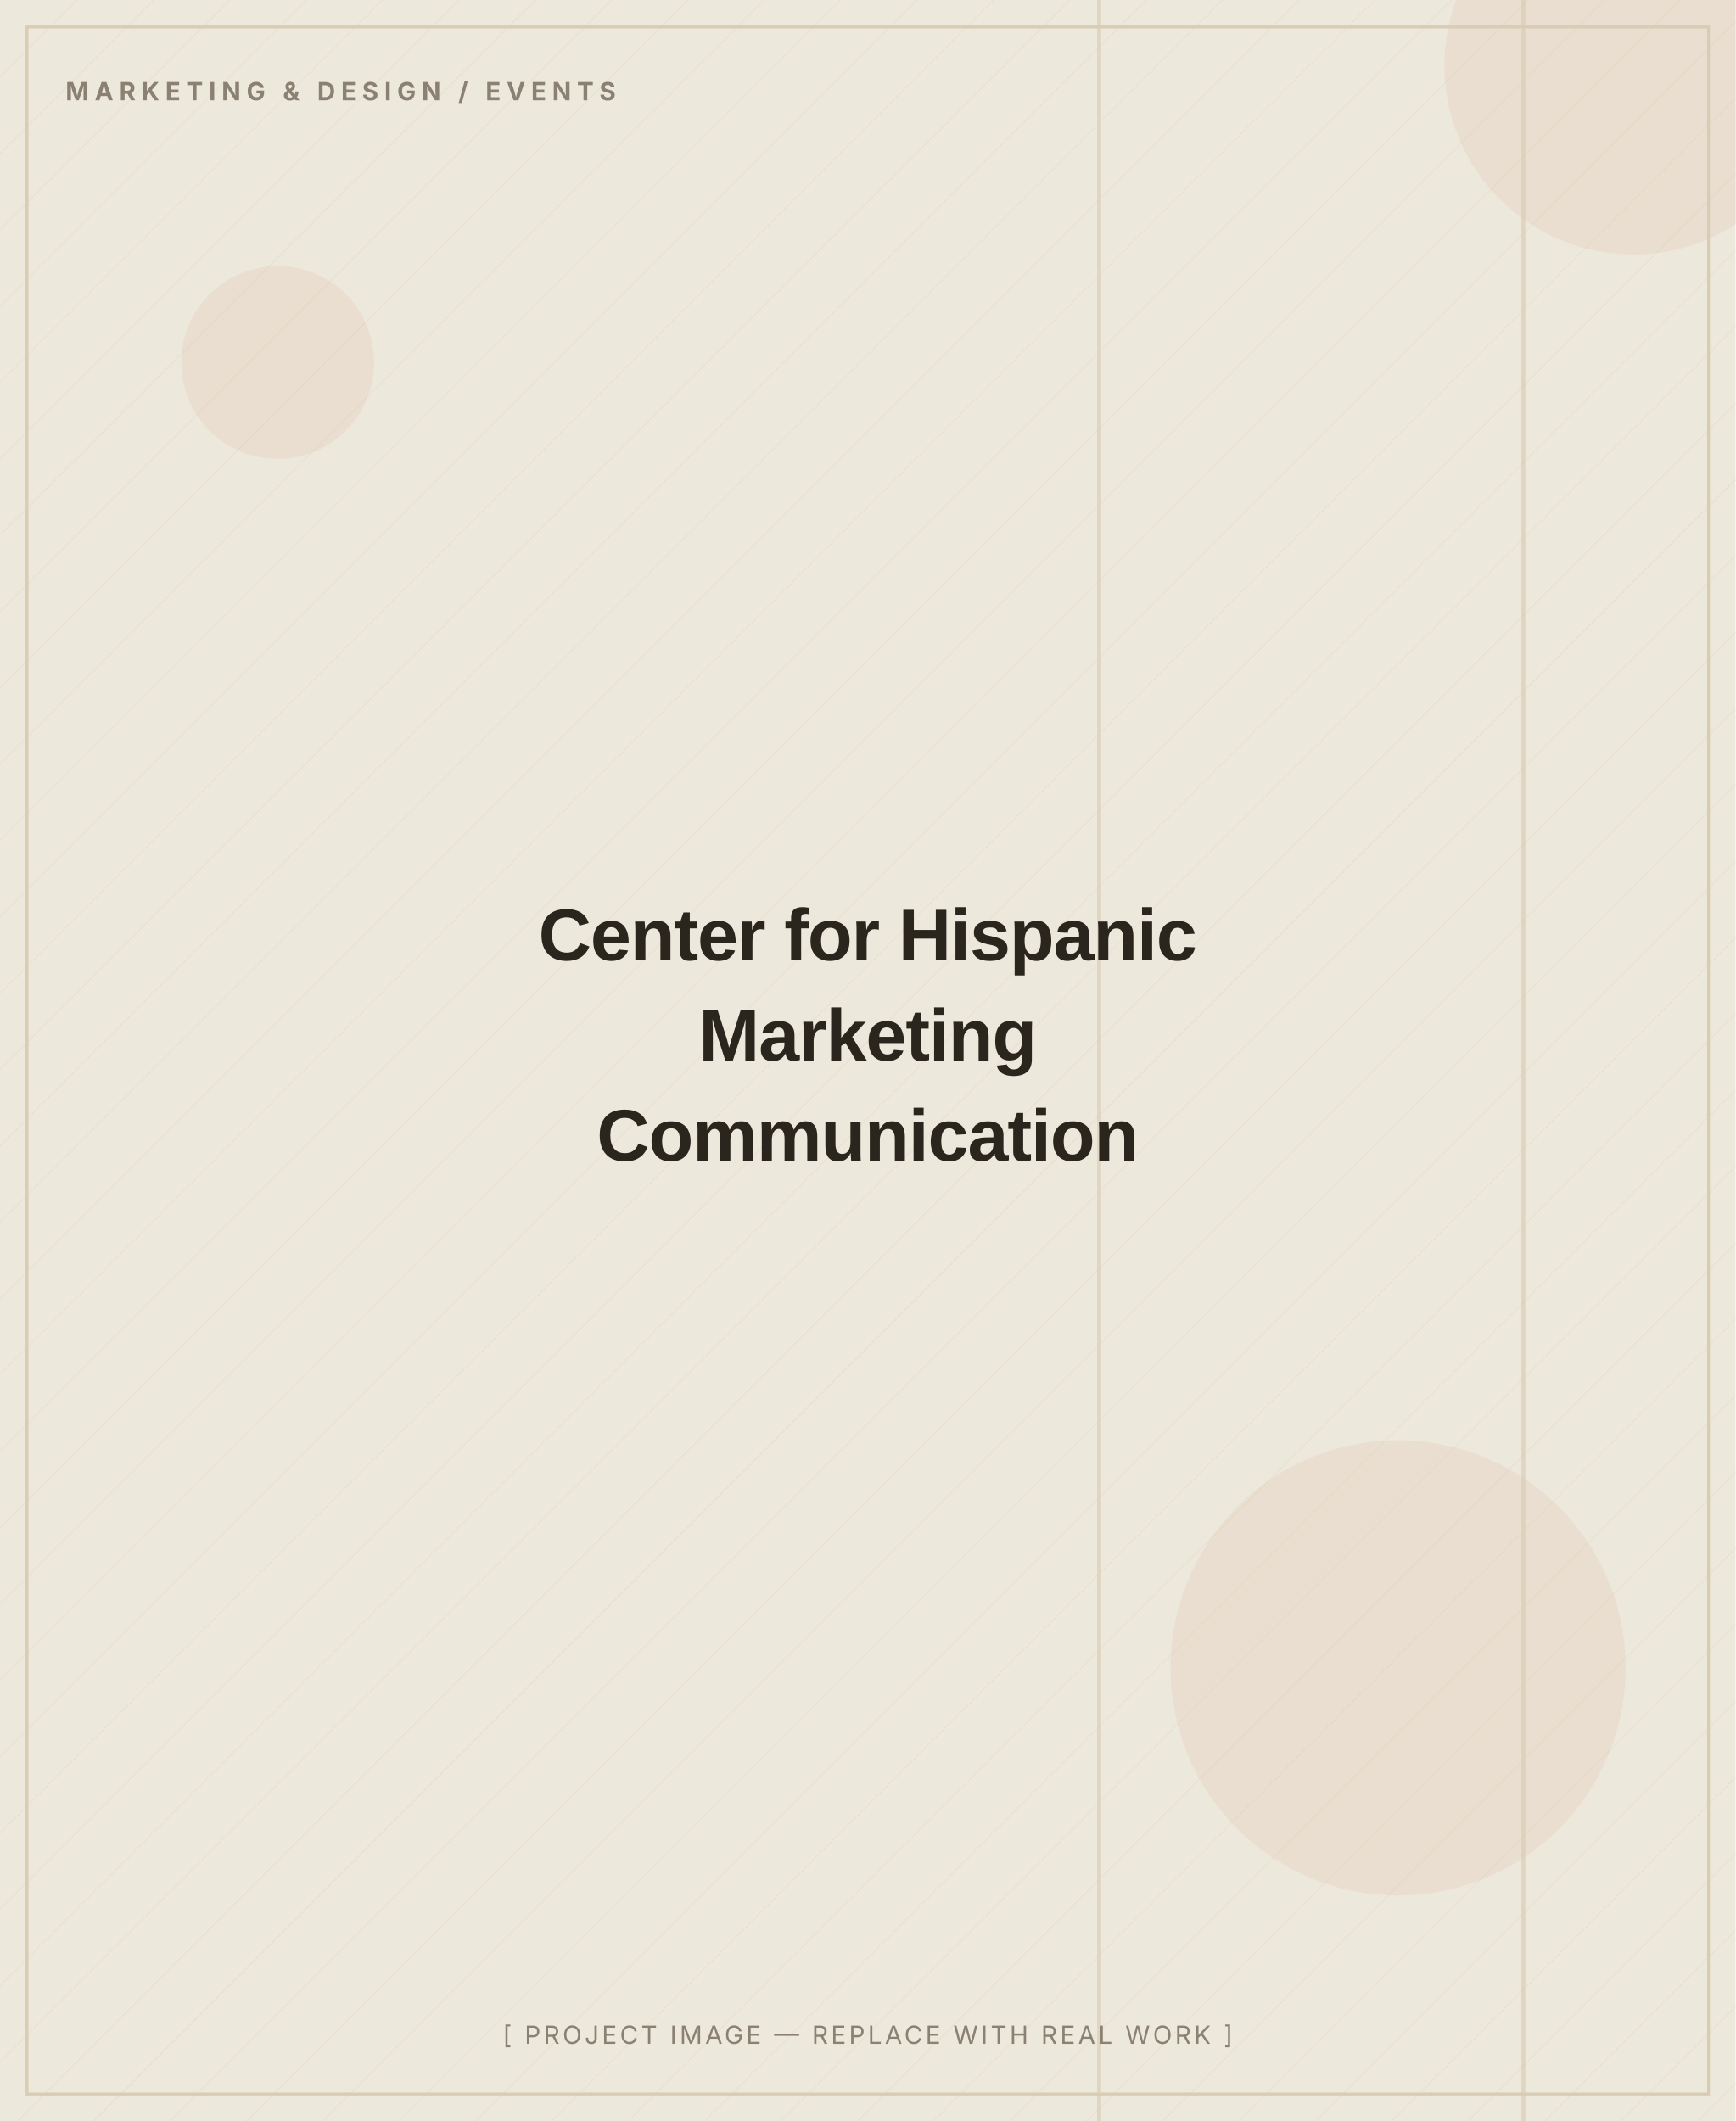
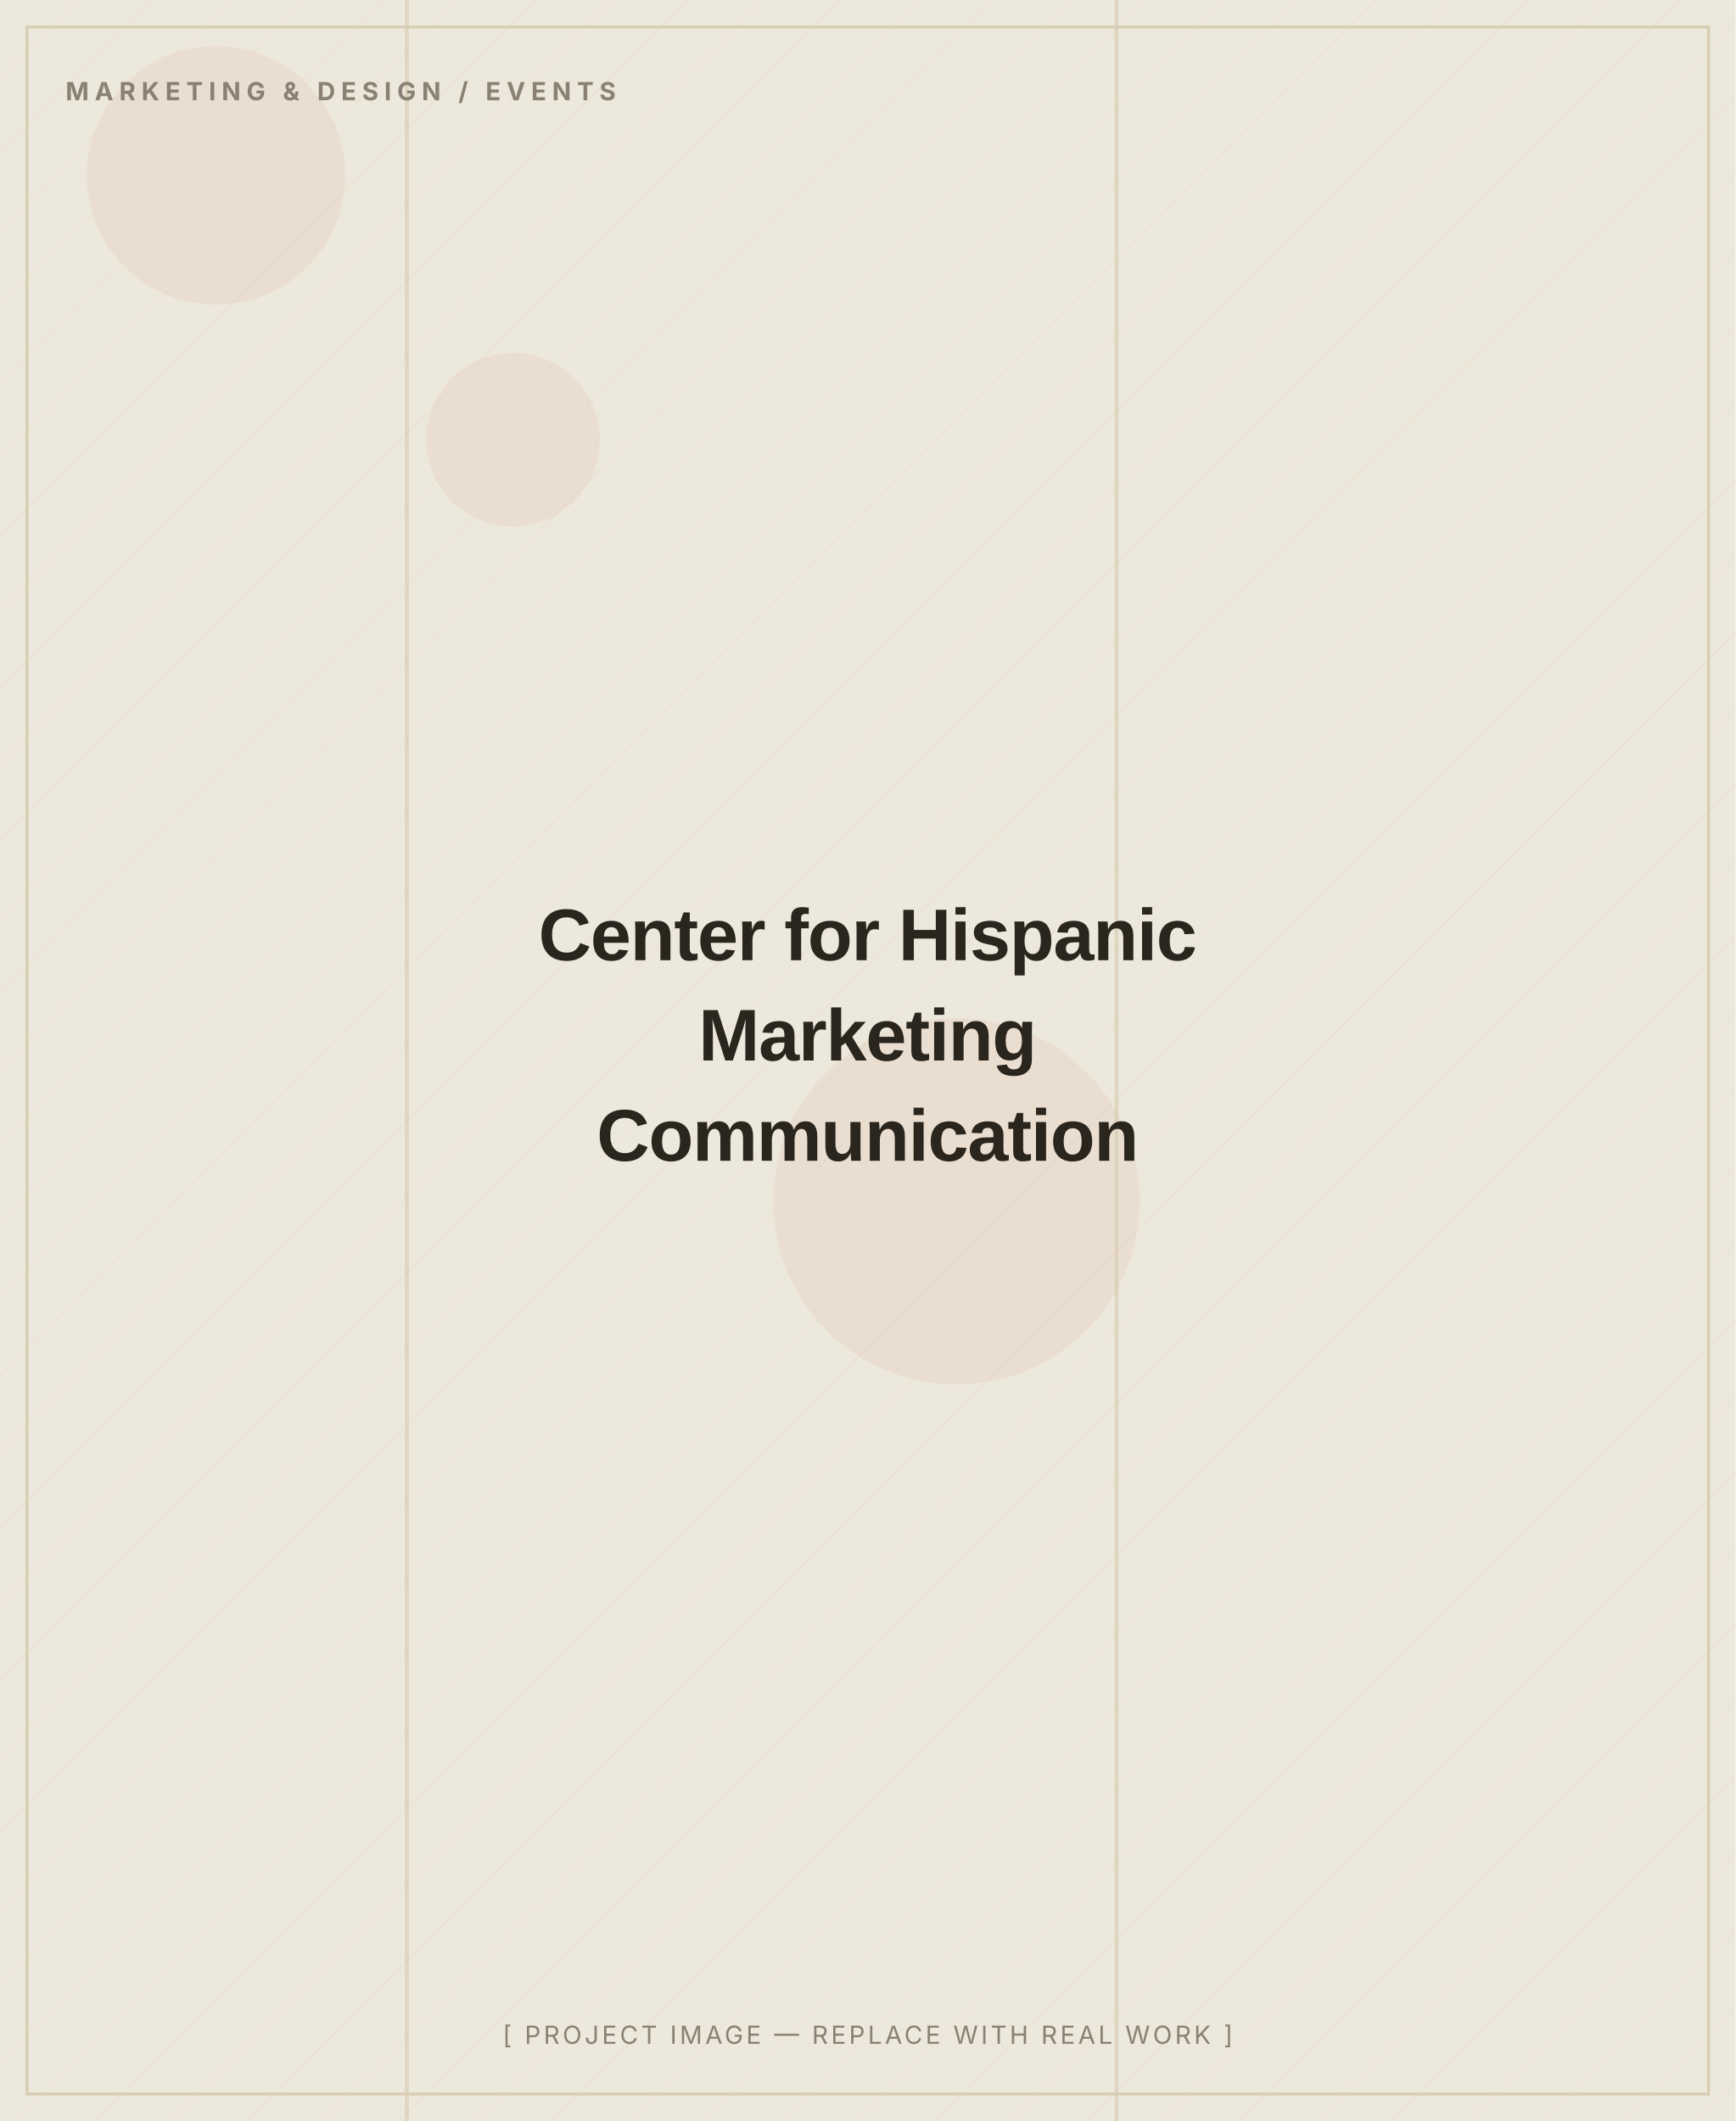
<svg xmlns="http://www.w3.org/2000/svg" width="900" height="1100" viewBox="0 0 900 1100" role="img" aria-label="Center for Hispanic Marketing Communication — placeholder image">
  <defs>
    <pattern id="d" width="28" height="28" patternUnits="userSpaceOnUse" patternTransform="rotate(45)">
      <line x1="0" y1="0" x2="0" y2="28" stroke="#D8CDB4" stroke-width="1" opacity="0.5" />
    </pattern>
  </defs>
  <rect width="900" height="1100" fill="#EDE8DC" />
  <rect width="900" height="1100" fill="url(#d)" opacity="0.55" />
-   <circle cx="725" cy="865" r="118" fill="#C2410C" opacity="0.06" />
-   <circle cx="847" cy="34" r="98" fill="#C2410C" opacity="0.06" />
-   <circle cx="144" cy="188" r="50" fill="#C2410C" opacity="0.06" />
-   <rect x="569" y="0" width="2" height="1100" fill="#D8CDB4" opacity="0.7" />
-   <rect x="789" y="0" width="2" height="1100" fill="#D8CDB4" opacity="0.7" />
+   <circle cx="112" cy="91" r="67" fill="#C2410C" opacity="0.06" />
+   <circle cx="266" cy="228" r="45" fill="#C2410C" opacity="0.06" />
+   <circle cx="496" cy="623" r="95" fill="#C2410C" opacity="0.06" />
+   <rect x="578" y="0" width="2" height="1100" fill="#D8CDB4" opacity="0.7" />
+   <rect x="210" y="0" width="2" height="1100" fill="#D8CDB4" opacity="0.7" />
  <rect x="14" y="14" width="872" height="1072" fill="none" stroke="#D8CDB4" stroke-width="1.5" />
  <text x="34" y="52" font-family="Inter, Arial, sans-serif" font-weight="700" font-size="13" letter-spacing="3" fill="#8A8172">MARKETING &amp; DESIGN / EVENTS</text>
  <text x="450.0" y="498.0" text-anchor="middle" font-family="Archivo, Arial, sans-serif" font-weight="800" font-size="38" letter-spacing="-0.5" fill="#2A251D">Center for Hispanic</text>
  <text x="450.0" y="550.0" text-anchor="middle" font-family="Archivo, Arial, sans-serif" font-weight="800" font-size="38" letter-spacing="-0.5" fill="#2A251D">Marketing</text>
  <text x="450.0" y="602.0" text-anchor="middle" font-family="Archivo, Arial, sans-serif" font-weight="800" font-size="38" letter-spacing="-0.5" fill="#2A251D">Communication</text>
  <text x="450.0" y="1060" text-anchor="middle" font-family="Inter, Arial, sans-serif" font-size="13" letter-spacing="1.5" fill="#8A8172">[ PROJECT IMAGE — REPLACE WITH REAL WORK ]</text>
</svg>
